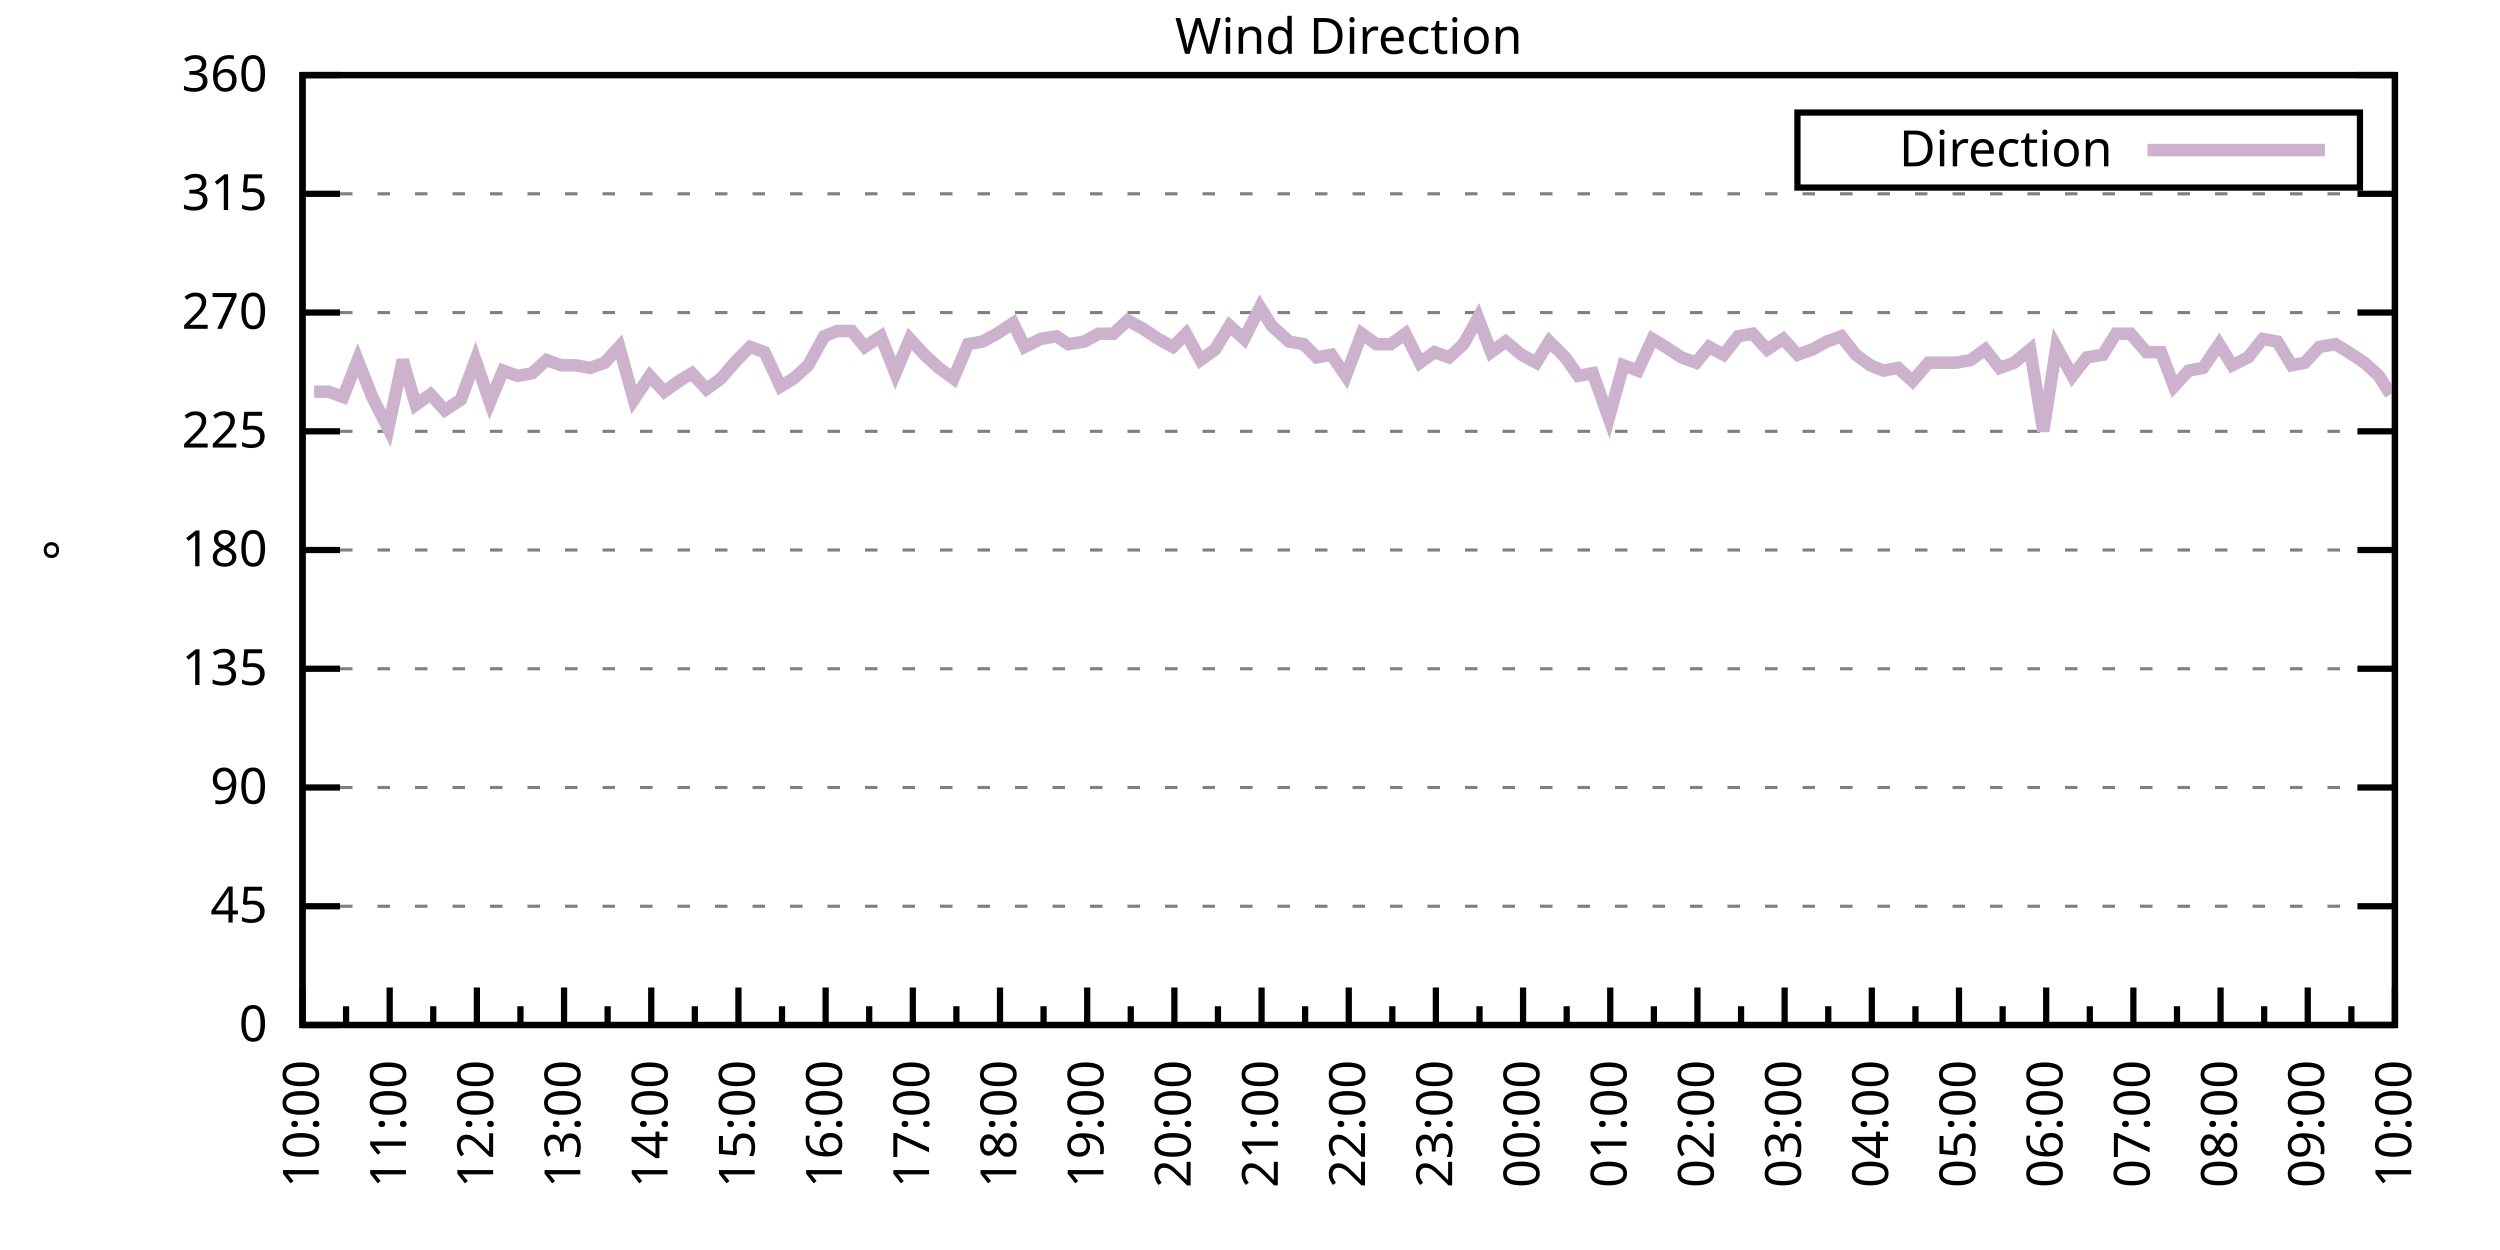
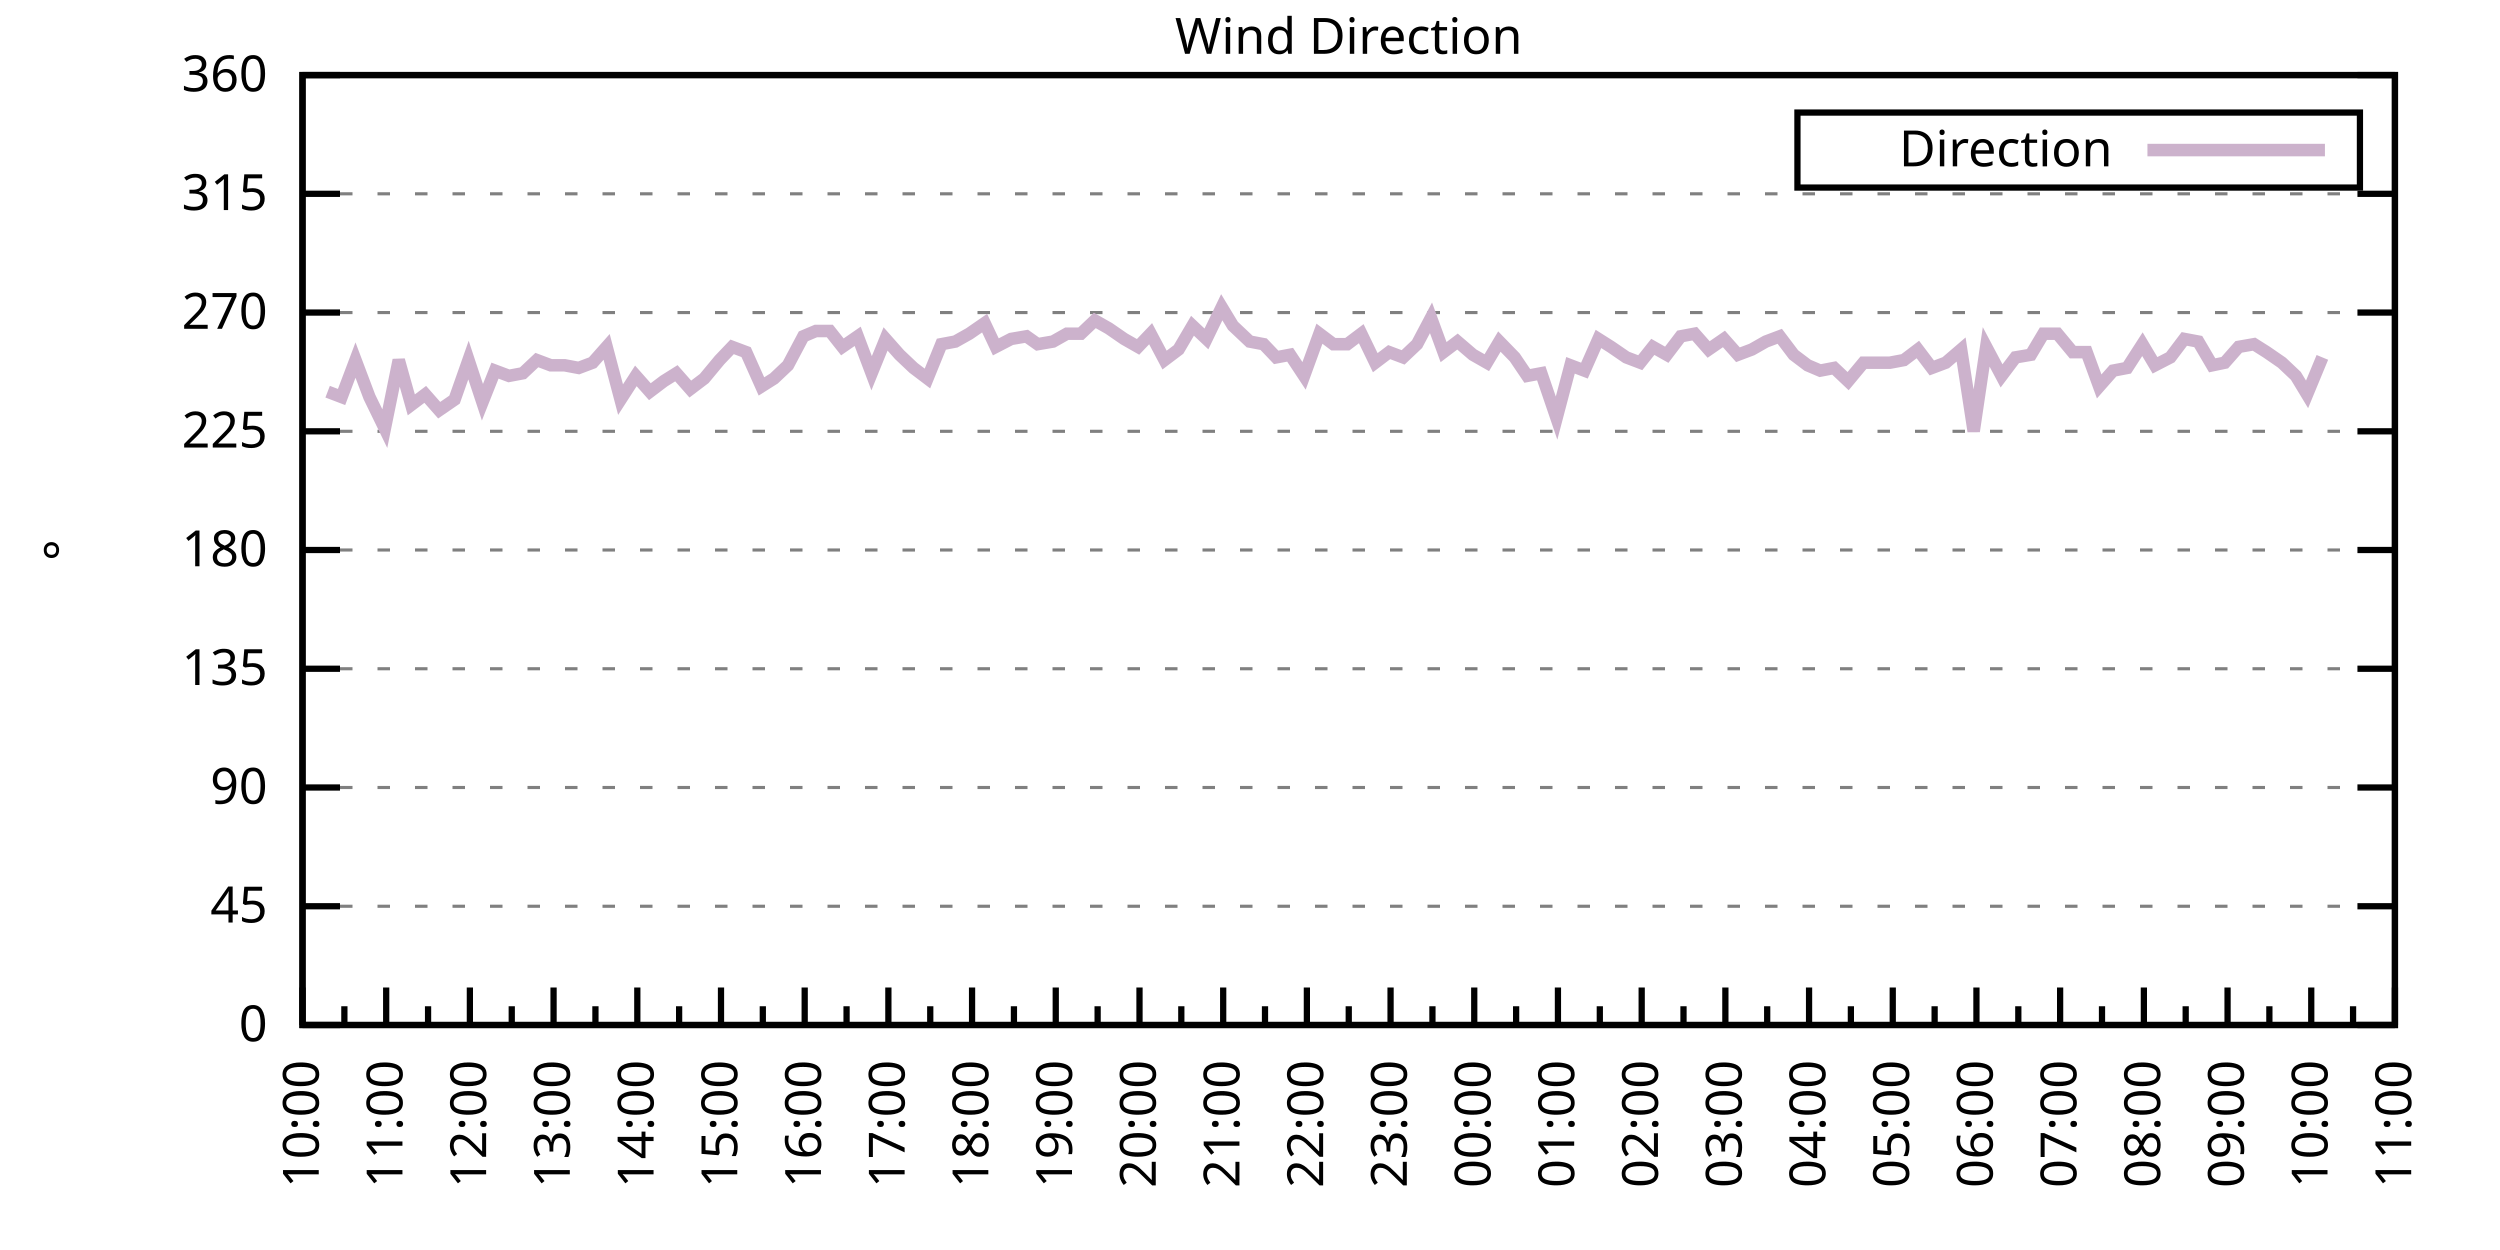
<svg xmlns="http://www.w3.org/2000/svg" xmlns:xlink="http://www.w3.org/1999/xlink" width="400" height="200" viewBox="0 0 400 200">
  <g id="gnuplot_canvas">
    <rect x="0" y="0" width="400" height="200" fill="none" />
    <defs>
      <circle id="gpDot" r="0.5" stroke-width="0.5" stroke="currentColor" />
      <path id="gpPt0" stroke-width="0.333" stroke="currentColor" d="M-1,0 h2 M0,-1 v2" />
      <path id="gpPt1" stroke-width="0.333" stroke="currentColor" d="M-1,-1 L1,1 M1,-1 L-1,1" />
      <path id="gpPt2" stroke-width="0.333" stroke="currentColor" d="M-1,0 L1,0 M0,-1 L0,1 M-1,-1 L1,1 M-1,1 L1,-1" />
      <rect id="gpPt3" stroke-width="0.333" stroke="currentColor" x="-1" y="-1" width="2" height="2" />
      <rect id="gpPt4" stroke-width="0.333" stroke="currentColor" fill="currentColor" x="-1" y="-1" width="2" height="2" />
      <circle id="gpPt5" stroke-width="0.333" stroke="currentColor" cx="0" cy="0" r="1" />
      <use xlink:href="#gpPt5" id="gpPt6" fill="currentColor" stroke="none" />
      <path id="gpPt7" stroke-width="0.333" stroke="currentColor" d="M0,-1.33 L-1.33,0.67 L1.33,0.67 z" />
      <use xlink:href="#gpPt7" id="gpPt8" fill="currentColor" stroke="none" />
      <use xlink:href="#gpPt7" id="gpPt9" stroke="currentColor" transform="rotate(180)" />
      <use xlink:href="#gpPt9" id="gpPt10" fill="currentColor" stroke="none" />
      <use xlink:href="#gpPt3" id="gpPt11" stroke="currentColor" transform="rotate(45)" />
      <use xlink:href="#gpPt11" id="gpPt12" fill="currentColor" stroke="none" />
      <path id="gpPt13" stroke-width="0.333" stroke="currentColor" d="M0,1.330 L1.265,0.411 L0.782,-1.067 L-0.782,-1.076 L-1.265,0.411 z" />
      <use xlink:href="#gpPt13" id="gpPt14" fill="currentColor" stroke="none" />
      <filter id="textbox" filterUnits="objectBoundingBox" x="0" y="0" height="1" width="1">
        <feFlood flood-color="white" flood-opacity="1" result="bgnd" />
        <feComposite in="SourceGraphic" in2="bgnd" operator="atop" />
      </filter>
      <filter id="greybox" filterUnits="objectBoundingBox" x="0" y="0" height="1" width="1">
        <feFlood flood-color="lightgrey" flood-opacity="1" result="grey" />
        <feComposite in="SourceGraphic" in2="grey" operator="atop" />
      </filter>
    </defs>
    <g fill="none" color="white" stroke="currentColor" stroke-width="1.00" stroke-linecap="butt" stroke-linejoin="miter">
</g>
    <g fill="none" color="black" stroke="currentColor" stroke-width="1.00" stroke-linecap="butt" stroke-linejoin="miter">
      <g stroke="none" shape-rendering="crispEdges">
        <polygon fill="rgb(255, 255, 255)" points="48.40,164.00 383.18,164.00 383.18,12.02 48.40,12.02 " />
      </g>
    </g>
    <g fill="none" color="black" stroke="currentColor" stroke-width="1.00" stroke-linecap="butt" stroke-linejoin="miter">
</g>
    <g fill="none" color="black" stroke="black" stroke-width="0.50" stroke-linecap="butt" stroke-linejoin="miter">
</g>
    <g fill="none" color="gray" stroke="currentColor" stroke-width="0.50" stroke-linecap="butt" stroke-linejoin="miter">
      <path stroke="gray" stroke-dasharray="2,4" class="gridline" d="M48.40,164.00 L383.19,164.00  " />
    </g>
    <g fill="none" color="gray" stroke="gray" stroke-width="1.00" stroke-linecap="butt" stroke-linejoin="miter">
</g>
    <g fill="none" color="black" stroke="currentColor" stroke-width="1.00" stroke-linecap="butt" stroke-linejoin="miter">
      <path stroke="black" d="M48.40,164.00 L54.40,164.00 M383.19,164.00 L377.19,164.00  " />
      <g transform="translate(42.80,166.60)" stroke="none" fill="black" font-family="Sans" font-size="8.00" text-anchor="end">
        <text>
          <tspan font-family="Sans"> 0</tspan>
        </text>
      </g>
    </g>
    <g fill="none" color="black" stroke="currentColor" stroke-width="1.00" stroke-linecap="butt" stroke-linejoin="miter">
</g>
    <g fill="none" color="black" stroke="black" stroke-width="0.50" stroke-linecap="butt" stroke-linejoin="miter">
</g>
    <g fill="none" color="gray" stroke="currentColor" stroke-width="0.50" stroke-linecap="butt" stroke-linejoin="miter">
      <path stroke="gray" stroke-dasharray="2,4" class="gridline" d="M48.40,145.00 L383.19,145.00  " />
    </g>
    <g fill="none" color="gray" stroke="gray" stroke-width="1.00" stroke-linecap="butt" stroke-linejoin="miter">
</g>
    <g fill="none" color="black" stroke="currentColor" stroke-width="1.00" stroke-linecap="butt" stroke-linejoin="miter">
      <path stroke="black" d="M48.40,145.00 L54.40,145.00 M383.19,145.00 L377.19,145.00  " />
      <g transform="translate(42.80,147.60)" stroke="none" fill="black" font-family="Sans" font-size="8.00" text-anchor="end">
        <text>
          <tspan font-family="Sans"> 45</tspan>
        </text>
      </g>
    </g>
    <g fill="none" color="black" stroke="currentColor" stroke-width="1.00" stroke-linecap="butt" stroke-linejoin="miter">
</g>
    <g fill="none" color="black" stroke="black" stroke-width="0.50" stroke-linecap="butt" stroke-linejoin="miter">
</g>
    <g fill="none" color="gray" stroke="currentColor" stroke-width="0.50" stroke-linecap="butt" stroke-linejoin="miter">
      <path stroke="gray" stroke-dasharray="2,4" class="gridline" d="M48.40,126.00 L383.19,126.00  " />
    </g>
    <g fill="none" color="gray" stroke="gray" stroke-width="1.00" stroke-linecap="butt" stroke-linejoin="miter">
</g>
    <g fill="none" color="black" stroke="currentColor" stroke-width="1.00" stroke-linecap="butt" stroke-linejoin="miter">
      <path stroke="black" d="M48.40,126.00 L54.40,126.00 M383.19,126.00 L377.19,126.00  " />
      <g transform="translate(42.80,128.60)" stroke="none" fill="black" font-family="Sans" font-size="8.00" text-anchor="end">
        <text>
          <tspan font-family="Sans"> 90</tspan>
        </text>
      </g>
    </g>
    <g fill="none" color="black" stroke="currentColor" stroke-width="1.00" stroke-linecap="butt" stroke-linejoin="miter">
</g>
    <g fill="none" color="black" stroke="black" stroke-width="0.50" stroke-linecap="butt" stroke-linejoin="miter">
</g>
    <g fill="none" color="gray" stroke="currentColor" stroke-width="0.50" stroke-linecap="butt" stroke-linejoin="miter">
      <path stroke="gray" stroke-dasharray="2,4" class="gridline" d="M48.40,107.00 L383.19,107.00  " />
    </g>
    <g fill="none" color="gray" stroke="gray" stroke-width="1.00" stroke-linecap="butt" stroke-linejoin="miter">
</g>
    <g fill="none" color="black" stroke="currentColor" stroke-width="1.00" stroke-linecap="butt" stroke-linejoin="miter">
      <path stroke="black" d="M48.40,107.00 L54.40,107.00 M383.19,107.00 L377.19,107.00  " />
      <g transform="translate(42.80,109.60)" stroke="none" fill="black" font-family="Sans" font-size="8.00" text-anchor="end">
        <text>
          <tspan font-family="Sans"> 135</tspan>
        </text>
      </g>
    </g>
    <g fill="none" color="black" stroke="currentColor" stroke-width="1.00" stroke-linecap="butt" stroke-linejoin="miter">
</g>
    <g fill="none" color="black" stroke="black" stroke-width="0.50" stroke-linecap="butt" stroke-linejoin="miter">
</g>
    <g fill="none" color="gray" stroke="currentColor" stroke-width="0.50" stroke-linecap="butt" stroke-linejoin="miter">
      <path stroke="gray" stroke-dasharray="2,4" class="gridline" d="M48.40,88.00 L383.19,88.00  " />
    </g>
    <g fill="none" color="gray" stroke="gray" stroke-width="1.00" stroke-linecap="butt" stroke-linejoin="miter">
</g>
    <g fill="none" color="black" stroke="currentColor" stroke-width="1.00" stroke-linecap="butt" stroke-linejoin="miter">
      <path stroke="black" d="M48.40,88.00 L54.40,88.00 M383.19,88.00 L377.19,88.00  " />
      <g transform="translate(42.80,90.60)" stroke="none" fill="black" font-family="Sans" font-size="8.00" text-anchor="end">
        <text>
          <tspan font-family="Sans"> 180</tspan>
        </text>
      </g>
    </g>
    <g fill="none" color="black" stroke="currentColor" stroke-width="1.00" stroke-linecap="butt" stroke-linejoin="miter">
</g>
    <g fill="none" color="black" stroke="black" stroke-width="0.50" stroke-linecap="butt" stroke-linejoin="miter">
</g>
    <g fill="none" color="gray" stroke="currentColor" stroke-width="0.50" stroke-linecap="butt" stroke-linejoin="miter">
      <path stroke="gray" stroke-dasharray="2,4" class="gridline" d="M48.40,69.01 L383.19,69.01  " />
    </g>
    <g fill="none" color="gray" stroke="gray" stroke-width="1.00" stroke-linecap="butt" stroke-linejoin="miter">
</g>
    <g fill="none" color="black" stroke="currentColor" stroke-width="1.00" stroke-linecap="butt" stroke-linejoin="miter">
      <path stroke="black" d="M48.40,69.01 L54.40,69.01 M383.19,69.01 L377.19,69.01  " />
      <g transform="translate(42.80,71.61)" stroke="none" fill="black" font-family="Sans" font-size="8.00" text-anchor="end">
        <text>
          <tspan font-family="Sans"> 225</tspan>
        </text>
      </g>
    </g>
    <g fill="none" color="black" stroke="currentColor" stroke-width="1.00" stroke-linecap="butt" stroke-linejoin="miter">
</g>
    <g fill="none" color="black" stroke="black" stroke-width="0.50" stroke-linecap="butt" stroke-linejoin="miter">
</g>
    <g fill="none" color="gray" stroke="currentColor" stroke-width="0.50" stroke-linecap="butt" stroke-linejoin="miter">
      <path stroke="gray" stroke-dasharray="2,4" class="gridline" d="M48.40,50.01 L383.19,50.01  " />
    </g>
    <g fill="none" color="gray" stroke="gray" stroke-width="1.00" stroke-linecap="butt" stroke-linejoin="miter">
</g>
    <g fill="none" color="black" stroke="currentColor" stroke-width="1.00" stroke-linecap="butt" stroke-linejoin="miter">
      <path stroke="black" d="M48.40,50.01 L54.40,50.01 M383.19,50.01 L377.19,50.01  " />
      <g transform="translate(42.80,52.61)" stroke="none" fill="black" font-family="Sans" font-size="8.00" text-anchor="end">
        <text>
          <tspan font-family="Sans"> 270</tspan>
        </text>
      </g>
    </g>
    <g fill="none" color="black" stroke="currentColor" stroke-width="1.00" stroke-linecap="butt" stroke-linejoin="miter">
</g>
    <g fill="none" color="black" stroke="black" stroke-width="0.50" stroke-linecap="butt" stroke-linejoin="miter">
</g>
    <g fill="none" color="gray" stroke="currentColor" stroke-width="0.50" stroke-linecap="butt" stroke-linejoin="miter">
      <path stroke="gray" stroke-dasharray="2,4" class="gridline" d="M48.40,31.01 L383.19,31.01  " />
    </g>
    <g fill="none" color="gray" stroke="gray" stroke-width="1.00" stroke-linecap="butt" stroke-linejoin="miter">
</g>
    <g fill="none" color="black" stroke="currentColor" stroke-width="1.00" stroke-linecap="butt" stroke-linejoin="miter">
      <path stroke="black" d="M48.40,31.01 L54.40,31.01 M383.19,31.01 L377.19,31.01  " />
      <g transform="translate(42.80,33.61)" stroke="none" fill="black" font-family="Sans" font-size="8.00" text-anchor="end">
        <text>
          <tspan font-family="Sans"> 315</tspan>
        </text>
      </g>
    </g>
    <g fill="none" color="black" stroke="currentColor" stroke-width="1.00" stroke-linecap="butt" stroke-linejoin="miter">
</g>
    <g fill="none" color="black" stroke="black" stroke-width="0.50" stroke-linecap="butt" stroke-linejoin="miter">
</g>
    <g fill="none" color="gray" stroke="currentColor" stroke-width="0.50" stroke-linecap="butt" stroke-linejoin="miter">
      <path stroke="gray" stroke-dasharray="2,4" class="gridline" d="M48.40,12.01 L383.19,12.01  " />
    </g>
    <g fill="none" color="gray" stroke="gray" stroke-width="1.00" stroke-linecap="butt" stroke-linejoin="miter">
</g>
    <g fill="none" color="black" stroke="currentColor" stroke-width="1.00" stroke-linecap="butt" stroke-linejoin="miter">
      <path stroke="black" d="M48.40,12.01 L54.40,12.01 M383.19,12.01 L377.19,12.01  " />
      <g transform="translate(42.80,14.61)" stroke="none" fill="black" font-family="Sans" font-size="8.00" text-anchor="end">
        <text>
          <tspan font-family="Sans"> 360</tspan>
        </text>
      </g>
    </g>
    <g fill="none" color="black" stroke="currentColor" stroke-width="1.00" stroke-linecap="butt" stroke-linejoin="miter">
      <path stroke="black" d="M48.40,164.00 L48.40,158.00  " />
      <g transform="translate(51.00,169.60) rotate(270)" stroke="none" fill="black" font-family="Sans" font-size="8.00" text-anchor="end">
        <text>
          <tspan font-family="Sans">10:00</tspan>
        </text>
      </g>
    </g>
    <g fill="none" color="black" stroke="currentColor" stroke-width="1.00" stroke-linecap="butt" stroke-linejoin="miter">
-       <path stroke="black" d="M55.37,164.00 L55.37,161.00 M62.35,164.00 L62.35,158.00  " />
-       <g transform="translate(64.95,169.60) rotate(270)" stroke="none" fill="black" font-family="Sans" font-size="8.00" text-anchor="end">
+       <path stroke="black" d="M55.10,164.00 L55.10,161.00 M61.79,164.00 L61.79,158.00  " />
+       <g transform="translate(64.39,169.60) rotate(270)" stroke="none" fill="black" font-family="Sans" font-size="8.00" text-anchor="end">
        <text>
          <tspan font-family="Sans">11:00</tspan>
        </text>
      </g>
    </g>
    <g fill="none" color="black" stroke="currentColor" stroke-width="1.00" stroke-linecap="butt" stroke-linejoin="miter">
-       <path stroke="black" d="M69.32,164.00 L69.32,161.00 M76.30,164.00 L76.30,158.00  " />
-       <g transform="translate(78.90,169.60) rotate(270)" stroke="none" fill="black" font-family="Sans" font-size="8.00" text-anchor="end">
+       <path stroke="black" d="M68.49,164.00 L68.49,161.00 M75.18,164.00 L75.18,158.00  " />
+       <g transform="translate(77.78,169.60) rotate(270)" stroke="none" fill="black" font-family="Sans" font-size="8.00" text-anchor="end">
        <text>
          <tspan font-family="Sans">12:00</tspan>
        </text>
      </g>
    </g>
    <g fill="none" color="black" stroke="currentColor" stroke-width="1.00" stroke-linecap="butt" stroke-linejoin="miter">
-       <path stroke="black" d="M83.27,164.00 L83.27,161.00 M90.25,164.00 L90.25,158.00  " />
-       <g transform="translate(92.85,169.60) rotate(270)" stroke="none" fill="black" font-family="Sans" font-size="8.00" text-anchor="end">
+       <path stroke="black" d="M81.88,164.00 L81.88,161.00 M88.57,164.00 L88.57,158.00  " />
+       <g transform="translate(91.17,169.60) rotate(270)" stroke="none" fill="black" font-family="Sans" font-size="8.00" text-anchor="end">
        <text>
          <tspan font-family="Sans">13:00</tspan>
        </text>
      </g>
    </g>
    <g fill="none" color="black" stroke="currentColor" stroke-width="1.00" stroke-linecap="butt" stroke-linejoin="miter">
-       <path stroke="black" d="M97.22,164.00 L97.22,161.00 M104.20,164.00 L104.20,158.00  " />
-       <g transform="translate(106.80,169.60) rotate(270)" stroke="none" fill="black" font-family="Sans" font-size="8.00" text-anchor="end">
+       <path stroke="black" d="M95.27,164.00 L95.27,161.00 M101.97,164.00 L101.97,158.00  " />
+       <g transform="translate(104.57,169.60) rotate(270)" stroke="none" fill="black" font-family="Sans" font-size="8.00" text-anchor="end">
        <text>
          <tspan font-family="Sans">14:00</tspan>
        </text>
      </g>
    </g>
    <g fill="none" color="black" stroke="currentColor" stroke-width="1.00" stroke-linecap="butt" stroke-linejoin="miter">
-       <path stroke="black" d="M111.17,164.00 L111.17,161.00 M118.15,164.00 L118.15,158.00  " />
-       <g transform="translate(120.75,169.60) rotate(270)" stroke="none" fill="black" font-family="Sans" font-size="8.00" text-anchor="end">
+       <path stroke="black" d="M108.66,164.00 L108.66,161.00 M115.36,164.00 L115.36,158.00  " />
+       <g transform="translate(117.96,169.60) rotate(270)" stroke="none" fill="black" font-family="Sans" font-size="8.00" text-anchor="end">
        <text>
          <tspan font-family="Sans">15:00</tspan>
        </text>
      </g>
    </g>
    <g fill="none" color="black" stroke="currentColor" stroke-width="1.00" stroke-linecap="butt" stroke-linejoin="miter">
-       <path stroke="black" d="M125.12,164.00 L125.12,161.00 M132.10,164.00 L132.10,158.00  " />
-       <g transform="translate(134.70,169.60) rotate(270)" stroke="none" fill="black" font-family="Sans" font-size="8.00" text-anchor="end">
+       <path stroke="black" d="M122.05,164.00 L122.05,161.00 M128.75,164.00 L128.75,158.00  " />
+       <g transform="translate(131.35,169.60) rotate(270)" stroke="none" fill="black" font-family="Sans" font-size="8.00" text-anchor="end">
        <text>
          <tspan font-family="Sans">16:00</tspan>
        </text>
      </g>
    </g>
    <g fill="none" color="black" stroke="currentColor" stroke-width="1.00" stroke-linecap="butt" stroke-linejoin="miter">
-       <path stroke="black" d="M139.07,164.00 L139.07,161.00 M146.05,164.00 L146.05,158.00  " />
-       <g transform="translate(148.65,169.60) rotate(270)" stroke="none" fill="black" font-family="Sans" font-size="8.00" text-anchor="end">
+       <path stroke="black" d="M135.45,164.00 L135.45,161.00 M142.14,164.00 L142.14,158.00  " />
+       <g transform="translate(144.74,169.60) rotate(270)" stroke="none" fill="black" font-family="Sans" font-size="8.00" text-anchor="end">
        <text>
          <tspan font-family="Sans">17:00</tspan>
        </text>
      </g>
    </g>
    <g fill="none" color="black" stroke="currentColor" stroke-width="1.00" stroke-linecap="butt" stroke-linejoin="miter">
-       <path stroke="black" d="M153.02,164.00 L153.02,161.00 M160.00,164.00 L160.00,158.00  " />
-       <g transform="translate(162.60,169.60) rotate(270)" stroke="none" fill="black" font-family="Sans" font-size="8.00" text-anchor="end">
+       <path stroke="black" d="M148.84,164.00 L148.84,161.00 M155.53,164.00 L155.53,158.00  " />
+       <g transform="translate(158.13,169.60) rotate(270)" stroke="none" fill="black" font-family="Sans" font-size="8.00" text-anchor="end">
        <text>
          <tspan font-family="Sans">18:00</tspan>
        </text>
      </g>
    </g>
    <g fill="none" color="black" stroke="currentColor" stroke-width="1.00" stroke-linecap="butt" stroke-linejoin="miter">
-       <path stroke="black" d="M166.97,164.00 L166.97,161.00 M173.95,164.00 L173.95,158.00  " />
-       <g transform="translate(176.55,169.60) rotate(270)" stroke="none" fill="black" font-family="Sans" font-size="8.00" text-anchor="end">
+       <path stroke="black" d="M162.23,164.00 L162.23,161.00 M168.92,164.00 L168.92,158.00  " />
+       <g transform="translate(171.52,169.60) rotate(270)" stroke="none" fill="black" font-family="Sans" font-size="8.00" text-anchor="end">
        <text>
          <tspan font-family="Sans">19:00</tspan>
        </text>
      </g>
    </g>
    <g fill="none" color="black" stroke="currentColor" stroke-width="1.00" stroke-linecap="butt" stroke-linejoin="miter">
-       <path stroke="black" d="M180.92,164.00 L180.92,161.00 M187.90,164.00 L187.90,158.00  " />
-       <g transform="translate(190.50,169.60) rotate(270)" stroke="none" fill="black" font-family="Sans" font-size="8.00" text-anchor="end">
+       <path stroke="black" d="M175.62,164.00 L175.62,161.00 M182.32,164.00 L182.32,158.00  " />
+       <g transform="translate(184.92,169.60) rotate(270)" stroke="none" fill="black" font-family="Sans" font-size="8.00" text-anchor="end">
        <text>
          <tspan font-family="Sans">20:00</tspan>
        </text>
      </g>
    </g>
    <g fill="none" color="black" stroke="currentColor" stroke-width="1.00" stroke-linecap="butt" stroke-linejoin="miter">
-       <path stroke="black" d="M194.87,164.00 L194.87,161.00 M201.85,164.00 L201.85,158.00  " />
-       <g transform="translate(204.45,169.60) rotate(270)" stroke="none" fill="black" font-family="Sans" font-size="8.00" text-anchor="end">
+       <path stroke="black" d="M189.01,164.00 L189.01,161.00 M195.71,164.00 L195.71,158.00  " />
+       <g transform="translate(198.31,169.60) rotate(270)" stroke="none" fill="black" font-family="Sans" font-size="8.00" text-anchor="end">
        <text>
          <tspan font-family="Sans">21:00</tspan>
        </text>
      </g>
    </g>
    <g fill="none" color="black" stroke="currentColor" stroke-width="1.00" stroke-linecap="butt" stroke-linejoin="miter">
-       <path stroke="black" d="M208.82,164.00 L208.82,161.00 M215.80,164.00 L215.80,158.00  " />
-       <g transform="translate(218.40,169.60) rotate(270)" stroke="none" fill="black" font-family="Sans" font-size="8.00" text-anchor="end">
+       <path stroke="black" d="M202.40,164.00 L202.40,161.00 M209.10,164.00 L209.10,158.00  " />
+       <g transform="translate(211.70,169.60) rotate(270)" stroke="none" fill="black" font-family="Sans" font-size="8.00" text-anchor="end">
        <text>
          <tspan font-family="Sans">22:00</tspan>
        </text>
      </g>
    </g>
    <g fill="none" color="black" stroke="currentColor" stroke-width="1.00" stroke-linecap="butt" stroke-linejoin="miter">
-       <path stroke="black" d="M222.77,164.00 L222.77,161.00 M229.74,164.00 L229.74,158.00  " />
-       <g transform="translate(232.34,169.60) rotate(270)" stroke="none" fill="black" font-family="Sans" font-size="8.00" text-anchor="end">
+       <path stroke="black" d="M215.80,164.00 L215.80,161.00 M222.49,164.00 L222.49,158.00  " />
+       <g transform="translate(225.09,169.60) rotate(270)" stroke="none" fill="black" font-family="Sans" font-size="8.00" text-anchor="end">
        <text>
          <tspan font-family="Sans">23:00</tspan>
        </text>
      </g>
    </g>
    <g fill="none" color="black" stroke="currentColor" stroke-width="1.00" stroke-linecap="butt" stroke-linejoin="miter">
-       <path stroke="black" d="M236.72,164.00 L236.72,161.00 M243.69,164.00 L243.69,158.00  " />
-       <g transform="translate(246.29,169.60) rotate(270)" stroke="none" fill="black" font-family="Sans" font-size="8.00" text-anchor="end">
+       <path stroke="black" d="M229.19,164.00 L229.19,161.00 M235.88,164.00 L235.88,158.00  " />
+       <g transform="translate(238.48,169.60) rotate(270)" stroke="none" fill="black" font-family="Sans" font-size="8.00" text-anchor="end">
        <text>
          <tspan font-family="Sans">00:00</tspan>
        </text>
      </g>
    </g>
    <g fill="none" color="black" stroke="currentColor" stroke-width="1.00" stroke-linecap="butt" stroke-linejoin="miter">
-       <path stroke="black" d="M250.67,164.00 L250.67,161.00 M257.64,164.00 L257.64,158.00  " />
-       <g transform="translate(260.24,169.60) rotate(270)" stroke="none" fill="black" font-family="Sans" font-size="8.00" text-anchor="end">
+       <path stroke="black" d="M242.58,164.00 L242.58,161.00 M249.27,164.00 L249.27,158.00  " />
+       <g transform="translate(251.87,169.60) rotate(270)" stroke="none" fill="black" font-family="Sans" font-size="8.00" text-anchor="end">
        <text>
          <tspan font-family="Sans">01:00</tspan>
        </text>
      </g>
    </g>
    <g fill="none" color="black" stroke="currentColor" stroke-width="1.00" stroke-linecap="butt" stroke-linejoin="miter">
-       <path stroke="black" d="M264.62,164.00 L264.62,161.00 M271.59,164.00 L271.59,158.00  " />
-       <g transform="translate(274.19,169.60) rotate(270)" stroke="none" fill="black" font-family="Sans" font-size="8.00" text-anchor="end">
+       <path stroke="black" d="M255.97,164.00 L255.97,161.00 M262.67,164.00 L262.67,158.00  " />
+       <g transform="translate(265.27,169.60) rotate(270)" stroke="none" fill="black" font-family="Sans" font-size="8.00" text-anchor="end">
        <text>
          <tspan font-family="Sans">02:00</tspan>
        </text>
      </g>
    </g>
    <g fill="none" color="black" stroke="currentColor" stroke-width="1.00" stroke-linecap="butt" stroke-linejoin="miter">
-       <path stroke="black" d="M278.57,164.00 L278.57,161.00 M285.54,164.00 L285.54,158.00  " />
-       <g transform="translate(288.14,169.60) rotate(270)" stroke="none" fill="black" font-family="Sans" font-size="8.00" text-anchor="end">
+       <path stroke="black" d="M269.36,164.00 L269.36,161.00 M276.06,164.00 L276.06,158.00  " />
+       <g transform="translate(278.66,169.60) rotate(270)" stroke="none" fill="black" font-family="Sans" font-size="8.00" text-anchor="end">
        <text>
          <tspan font-family="Sans">03:00</tspan>
        </text>
      </g>
    </g>
    <g fill="none" color="black" stroke="currentColor" stroke-width="1.00" stroke-linecap="butt" stroke-linejoin="miter">
-       <path stroke="black" d="M292.52,164.00 L292.52,161.00 M299.49,164.00 L299.49,158.00  " />
-       <g transform="translate(302.09,169.60) rotate(270)" stroke="none" fill="black" font-family="Sans" font-size="8.00" text-anchor="end">
+       <path stroke="black" d="M282.75,164.00 L282.75,161.00 M289.45,164.00 L289.45,158.00  " />
+       <g transform="translate(292.05,169.60) rotate(270)" stroke="none" fill="black" font-family="Sans" font-size="8.00" text-anchor="end">
        <text>
          <tspan font-family="Sans">04:00</tspan>
        </text>
      </g>
    </g>
    <g fill="none" color="black" stroke="currentColor" stroke-width="1.00" stroke-linecap="butt" stroke-linejoin="miter">
-       <path stroke="black" d="M306.47,164.00 L306.47,161.00 M313.44,164.00 L313.44,158.00  " />
-       <g transform="translate(316.04,169.60) rotate(270)" stroke="none" fill="black" font-family="Sans" font-size="8.00" text-anchor="end">
+       <path stroke="black" d="M296.14,164.00 L296.14,161.00 M302.84,164.00 L302.84,158.00  " />
+       <g transform="translate(305.44,169.60) rotate(270)" stroke="none" fill="black" font-family="Sans" font-size="8.00" text-anchor="end">
        <text>
          <tspan font-family="Sans">05:00</tspan>
        </text>
      </g>
    </g>
    <g fill="none" color="black" stroke="currentColor" stroke-width="1.00" stroke-linecap="butt" stroke-linejoin="miter">
-       <path stroke="black" d="M320.42,164.00 L320.42,161.00 M327.39,164.00 L327.39,158.00  " />
-       <g transform="translate(329.99,169.60) rotate(270)" stroke="none" fill="black" font-family="Sans" font-size="8.00" text-anchor="end">
+       <path stroke="black" d="M309.54,164.00 L309.54,161.00 M316.23,164.00 L316.23,158.00  " />
+       <g transform="translate(318.83,169.60) rotate(270)" stroke="none" fill="black" font-family="Sans" font-size="8.00" text-anchor="end">
        <text>
          <tspan font-family="Sans">06:00</tspan>
        </text>
      </g>
    </g>
    <g fill="none" color="black" stroke="currentColor" stroke-width="1.00" stroke-linecap="butt" stroke-linejoin="miter">
-       <path stroke="black" d="M334.37,164.00 L334.37,161.00 M341.34,164.00 L341.34,158.00  " />
-       <g transform="translate(343.94,169.60) rotate(270)" stroke="none" fill="black" font-family="Sans" font-size="8.00" text-anchor="end">
+       <path stroke="black" d="M322.93,164.00 L322.93,161.00 M329.62,164.00 L329.62,158.00  " />
+       <g transform="translate(332.22,169.60) rotate(270)" stroke="none" fill="black" font-family="Sans" font-size="8.00" text-anchor="end">
        <text>
          <tspan font-family="Sans">07:00</tspan>
        </text>
      </g>
    </g>
    <g fill="none" color="black" stroke="currentColor" stroke-width="1.00" stroke-linecap="butt" stroke-linejoin="miter">
-       <path stroke="black" d="M348.32,164.00 L348.32,161.00 M355.29,164.00 L355.29,158.00  " />
-       <g transform="translate(357.89,169.60) rotate(270)" stroke="none" fill="black" font-family="Sans" font-size="8.00" text-anchor="end">
+       <path stroke="black" d="M336.32,164.00 L336.32,161.00 M343.02,164.00 L343.02,158.00  " />
+       <g transform="translate(345.62,169.60) rotate(270)" stroke="none" fill="black" font-family="Sans" font-size="8.00" text-anchor="end">
        <text>
          <tspan font-family="Sans">08:00</tspan>
        </text>
      </g>
    </g>
    <g fill="none" color="black" stroke="currentColor" stroke-width="1.00" stroke-linecap="butt" stroke-linejoin="miter">
-       <path stroke="black" d="M362.27,164.00 L362.27,161.00 M369.24,164.00 L369.24,158.00  " />
-       <g transform="translate(371.84,169.60) rotate(270)" stroke="none" fill="black" font-family="Sans" font-size="8.00" text-anchor="end">
+       <path stroke="black" d="M349.71,164.00 L349.71,161.00 M356.41,164.00 L356.41,158.00  " />
+       <g transform="translate(359.01,169.60) rotate(270)" stroke="none" fill="black" font-family="Sans" font-size="8.00" text-anchor="end">
        <text>
          <tspan font-family="Sans">09:00</tspan>
        </text>
      </g>
    </g>
    <g fill="none" color="black" stroke="currentColor" stroke-width="1.00" stroke-linecap="butt" stroke-linejoin="miter">
-       <path stroke="black" d="M376.22,164.00 L376.22,161.00 M383.19,164.00 L383.19,158.00  " />
+       <path stroke="black" d="M363.10,164.00 L363.10,161.00 M369.80,164.00 L369.80,158.00  " />
+       <g transform="translate(372.40,169.60) rotate(270)" stroke="none" fill="black" font-family="Sans" font-size="8.00" text-anchor="end">
+         <text>
+           <tspan font-family="Sans">10:00</tspan>
+         </text>
+       </g>
+     </g>
+     <g fill="none" color="black" stroke="currentColor" stroke-width="1.00" stroke-linecap="butt" stroke-linejoin="miter">
+       <path stroke="black" d="M376.49,164.00 L376.49,161.00 M383.19,164.00 L383.19,158.00  " />
      <g transform="translate(385.79,169.60) rotate(270)" stroke="none" fill="black" font-family="Sans" font-size="8.00" text-anchor="end">
        <text>
-           <tspan font-family="Sans">10:00</tspan>
+           <tspan font-family="Sans">11:00</tspan>
        </text>
      </g>
    </g>
    <g fill="none" color="black" stroke="currentColor" stroke-width="1.00" stroke-linecap="butt" stroke-linejoin="miter">
</g>
    <g fill="none" color="black" stroke="currentColor" stroke-width="1.00" stroke-linecap="butt" stroke-linejoin="miter">
      <path stroke="black" d="M48.40,12.01 L48.40,164.00 L383.19,164.00 L383.19,12.01 L48.40,12.01 Z  " />
    </g>
    <g fill="none" color="black" stroke="currentColor" stroke-width="1.00" stroke-linecap="butt" stroke-linejoin="miter">
      <g transform="translate(12.80,88.01) rotate(270)" stroke="none" fill="black" font-family="Sans" font-size="8.00" text-anchor="middle">
        <text>
          <tspan font-family="Sans">°</tspan>
        </text>
      </g>
    </g>
    <g fill="none" color="black" stroke="currentColor" stroke-width="1.00" stroke-linecap="butt" stroke-linejoin="miter">
</g>
    <g fill="none" color="black" stroke="currentColor" stroke-width="1.00" stroke-linecap="butt" stroke-linejoin="miter">
      <path stroke="black" d="M287.59,30.01 L287.59,18.01 L377.59,18.01 L377.59,30.01 L287.59,30.01 Z  " />
    </g>
    <g id="Wind_direction_plot_1">
      <g fill="none" color="white" stroke="black" stroke-width="2.00" stroke-linecap="butt" stroke-linejoin="miter">
</g>
      <g fill="none" color="black" stroke="currentColor" stroke-width="2.00" stroke-linecap="butt" stroke-linejoin="miter">
        <g transform="translate(337.99,26.61)" stroke="none" fill="black" font-family="Sans" font-size="8.00" text-anchor="end">
          <text>
            <tspan font-family="Sans">Direction</tspan>
          </text>
        </g>
      </g>
      <g fill="none" color="black" stroke="currentColor" stroke-width="2.00" stroke-linecap="butt" stroke-linejoin="miter">
-         <path stroke="rgb(204, 178, 204)" d="M343.59,24.01 L371.99,24.01 M50.26,62.67 L52.58,62.67 L54.91,63.52 L57.23,57.61 L59.56,63.52 L62.12,68.58   L64.44,57.61 L66.53,64.78 L68.86,63.10 L71.18,65.63 L73.74,63.94 L76.07,57.61 L78.39,64.36 L80.48,59.30   L82.81,60.14 L85.13,59.72 L87.46,57.61 L89.78,58.45 L92.11,58.45 L94.43,58.87 L96.76,58.03 L99.08,55.50   L101.41,63.94 L103.97,60.14 L106.29,62.67 L108.62,60.98 L110.71,59.72 L113.03,62.25 L115.36,60.56 L117.92,57.61   L120.01,55.50 L122.33,56.34 L124.89,61.83 L126.98,60.56 L129.31,58.45 L131.87,53.81 L133.96,52.96 L136.28,52.96   L138.37,55.50 L140.93,53.81 L143.26,59.72 L145.58,54.23 L147.91,56.76 L150.23,58.87 L152.56,60.56 L154.88,55.07   L157.21,54.65 L159.53,53.39 L162.09,51.70 L163.95,55.50 L166.51,54.23 L169.06,53.81 L170.92,55.07 L173.48,54.65   L175.81,53.39 L178.13,53.39 L180.46,51.27 L182.78,52.54 L185.34,54.23 L187.66,55.50 L189.76,53.39 L192.08,57.61   L194.41,55.92 L196.73,52.12 L199.06,54.23 L201.61,49.16 L203.47,52.12 L206.26,54.65 L208.59,55.07 L210.68,57.18   L213.01,56.76 L215.33,60.14 L217.89,53.39 L220.21,55.07 L222.54,55.07 L224.86,53.39 L227.19,58.03 L229.51,56.34   L231.84,57.18 L234.16,55.07 L236.49,50.85 L238.58,56.34 L240.90,54.65 L243.46,56.76 L245.79,58.03 L247.88,54.65   L250.44,57.18 L252.53,60.14 L254.85,59.72 L257.41,66.90 L259.74,58.45 L262.06,59.30 L264.39,54.23 L266.48,55.50   L269.04,57.18 L271.36,58.03 L273.45,55.50 L275.78,56.76 L278.10,53.81 L280.43,53.39 L282.75,55.92 L285.31,54.23   L287.64,56.76 L289.96,55.92 L292.29,54.65 L294.61,53.81 L296.94,56.76 L299.26,58.45 L301.35,59.30 L303.68,58.87   L306.00,60.98 L308.56,58.03 L310.65,58.03 L312.98,58.03 L315.30,57.61 L317.63,55.92 L319.95,58.87 L322.28,58.03   L324.83,55.92 L326.93,69.01 L329.02,55.50 L331.58,60.14 L333.90,57.18 L336.46,56.76 L338.55,53.39 L340.88,53.39   L343.43,56.34 L345.76,56.34 L347.85,61.83 L350.18,59.30 L352.50,58.87 L355.06,55.07 L357.15,58.45 L359.71,57.18   L362.03,54.23 L364.36,54.65 L366.68,58.45 L368.78,58.03 L371.10,55.50 L373.66,55.07 L375.75,56.34 L378.31,58.03   L380.63,60.14 L382.49,63.10  " />
+         <path stroke="rgb(204, 178, 204)" d="M343.59,24.01 L371.99,24.01 M52.42,62.67 L54.65,63.52 L56.88,57.61 L59.11,63.52 L61.57,68.58 L63.80,57.61   L65.81,64.78 L68.04,63.10 L70.27,65.63 L72.73,63.94 L74.96,57.61 L77.19,64.36 L79.20,59.30 L81.43,60.14   L83.66,59.72 L85.90,57.61 L88.13,58.45 L90.36,58.45 L92.59,58.87 L94.82,58.03 L97.06,55.50 L99.29,63.94   L101.74,60.14 L103.98,62.67 L106.21,60.98 L108.22,59.72 L110.45,62.25 L112.68,60.56 L115.13,57.61 L117.14,55.50   L119.38,56.34 L121.83,61.83 L123.84,60.56 L126.07,58.45 L128.53,53.81 L130.54,52.96 L132.77,52.96 L134.78,55.50   L137.23,53.81 L139.46,59.72 L141.69,54.23 L143.93,56.76 L146.16,58.87 L148.39,60.56 L150.62,55.07 L152.85,54.65   L155.09,53.39 L157.54,51.70 L159.33,55.50 L161.78,54.23 L164.24,53.81 L166.02,55.07 L168.48,54.65 L170.71,53.39   L172.94,53.39 L175.17,51.27 L177.41,52.54 L179.86,54.23 L182.09,55.50 L184.10,53.39 L186.33,57.61 L188.57,55.92   L190.80,52.12 L193.03,54.23 L195.48,49.16 L197.27,52.12 L199.95,54.65 L202.18,55.07 L204.19,57.18 L206.42,56.76   L208.65,60.14 L211.11,53.39 L213.34,55.07 L215.57,55.07 L217.80,53.39 L220.04,58.03 L222.27,56.34 L224.50,57.18   L226.73,55.07 L228.96,50.85 L230.97,56.34 L233.20,54.65 L235.66,56.76 L237.89,58.03 L239.90,54.65 L242.36,57.18   L244.36,60.14 L246.60,59.72 L249.05,66.90 L251.28,58.45 L253.51,59.30 L255.75,54.23 L257.76,55.50 L260.21,57.18   L262.44,58.03 L264.45,55.50 L266.68,56.76 L268.92,53.81 L271.15,53.39 L273.38,55.92 L275.83,54.23 L278.07,56.76   L280.30,55.92 L282.53,54.65 L284.76,53.81 L286.99,56.76 L289.23,58.45 L291.23,59.30 L293.47,58.87 L295.70,60.98   L298.15,58.03 L300.16,58.03 L302.39,58.03 L304.63,57.61 L306.86,55.92 L309.09,58.87 L311.32,58.03 L313.78,55.92   L315.79,69.01 L317.79,55.50 L320.25,60.14 L322.48,57.18 L324.94,56.76 L326.95,53.39 L329.18,53.39 L331.63,56.34   L333.86,56.34 L335.87,61.83 L338.10,59.30 L340.34,58.87 L342.79,55.07 L344.80,58.45 L347.26,57.18 L349.49,54.23   L351.72,54.65 L353.95,58.45 L355.96,58.03 L358.19,55.50 L360.65,55.07 L362.66,56.34 L365.11,58.03 L367.34,60.14   L369.13,63.10 L371.58,57.18  " />
      </g>
    </g>
    <g fill="none" color="black" stroke="currentColor" stroke-width="2.00" stroke-linecap="butt" stroke-linejoin="miter">
</g>
    <g fill="none" color="black" stroke="black" stroke-width="1.00" stroke-linecap="butt" stroke-linejoin="miter">
</g>
    <g fill="none" color="black" stroke="currentColor" stroke-width="1.00" stroke-linecap="butt" stroke-linejoin="miter">
      <path stroke="black" d="M48.40,12.01 L48.40,164.00 L383.19,164.00 L383.19,12.01 L48.40,12.01 Z  " />
    </g>
    <g fill="none" color="black" stroke="currentColor" stroke-width="1.00" stroke-linecap="butt" stroke-linejoin="miter">
      <g transform="translate(215.79,8.61)" stroke="none" fill="black" font-family="Sans" font-size="8.00" text-anchor="middle">
        <text>
          <tspan font-family="Sans">Wind Direction</tspan>
        </text>
      </g>
    </g>
    <g fill="none" color="black" stroke="currentColor" stroke-width="1.00" stroke-linecap="butt" stroke-linejoin="miter">
</g>
  </g>
</svg>
